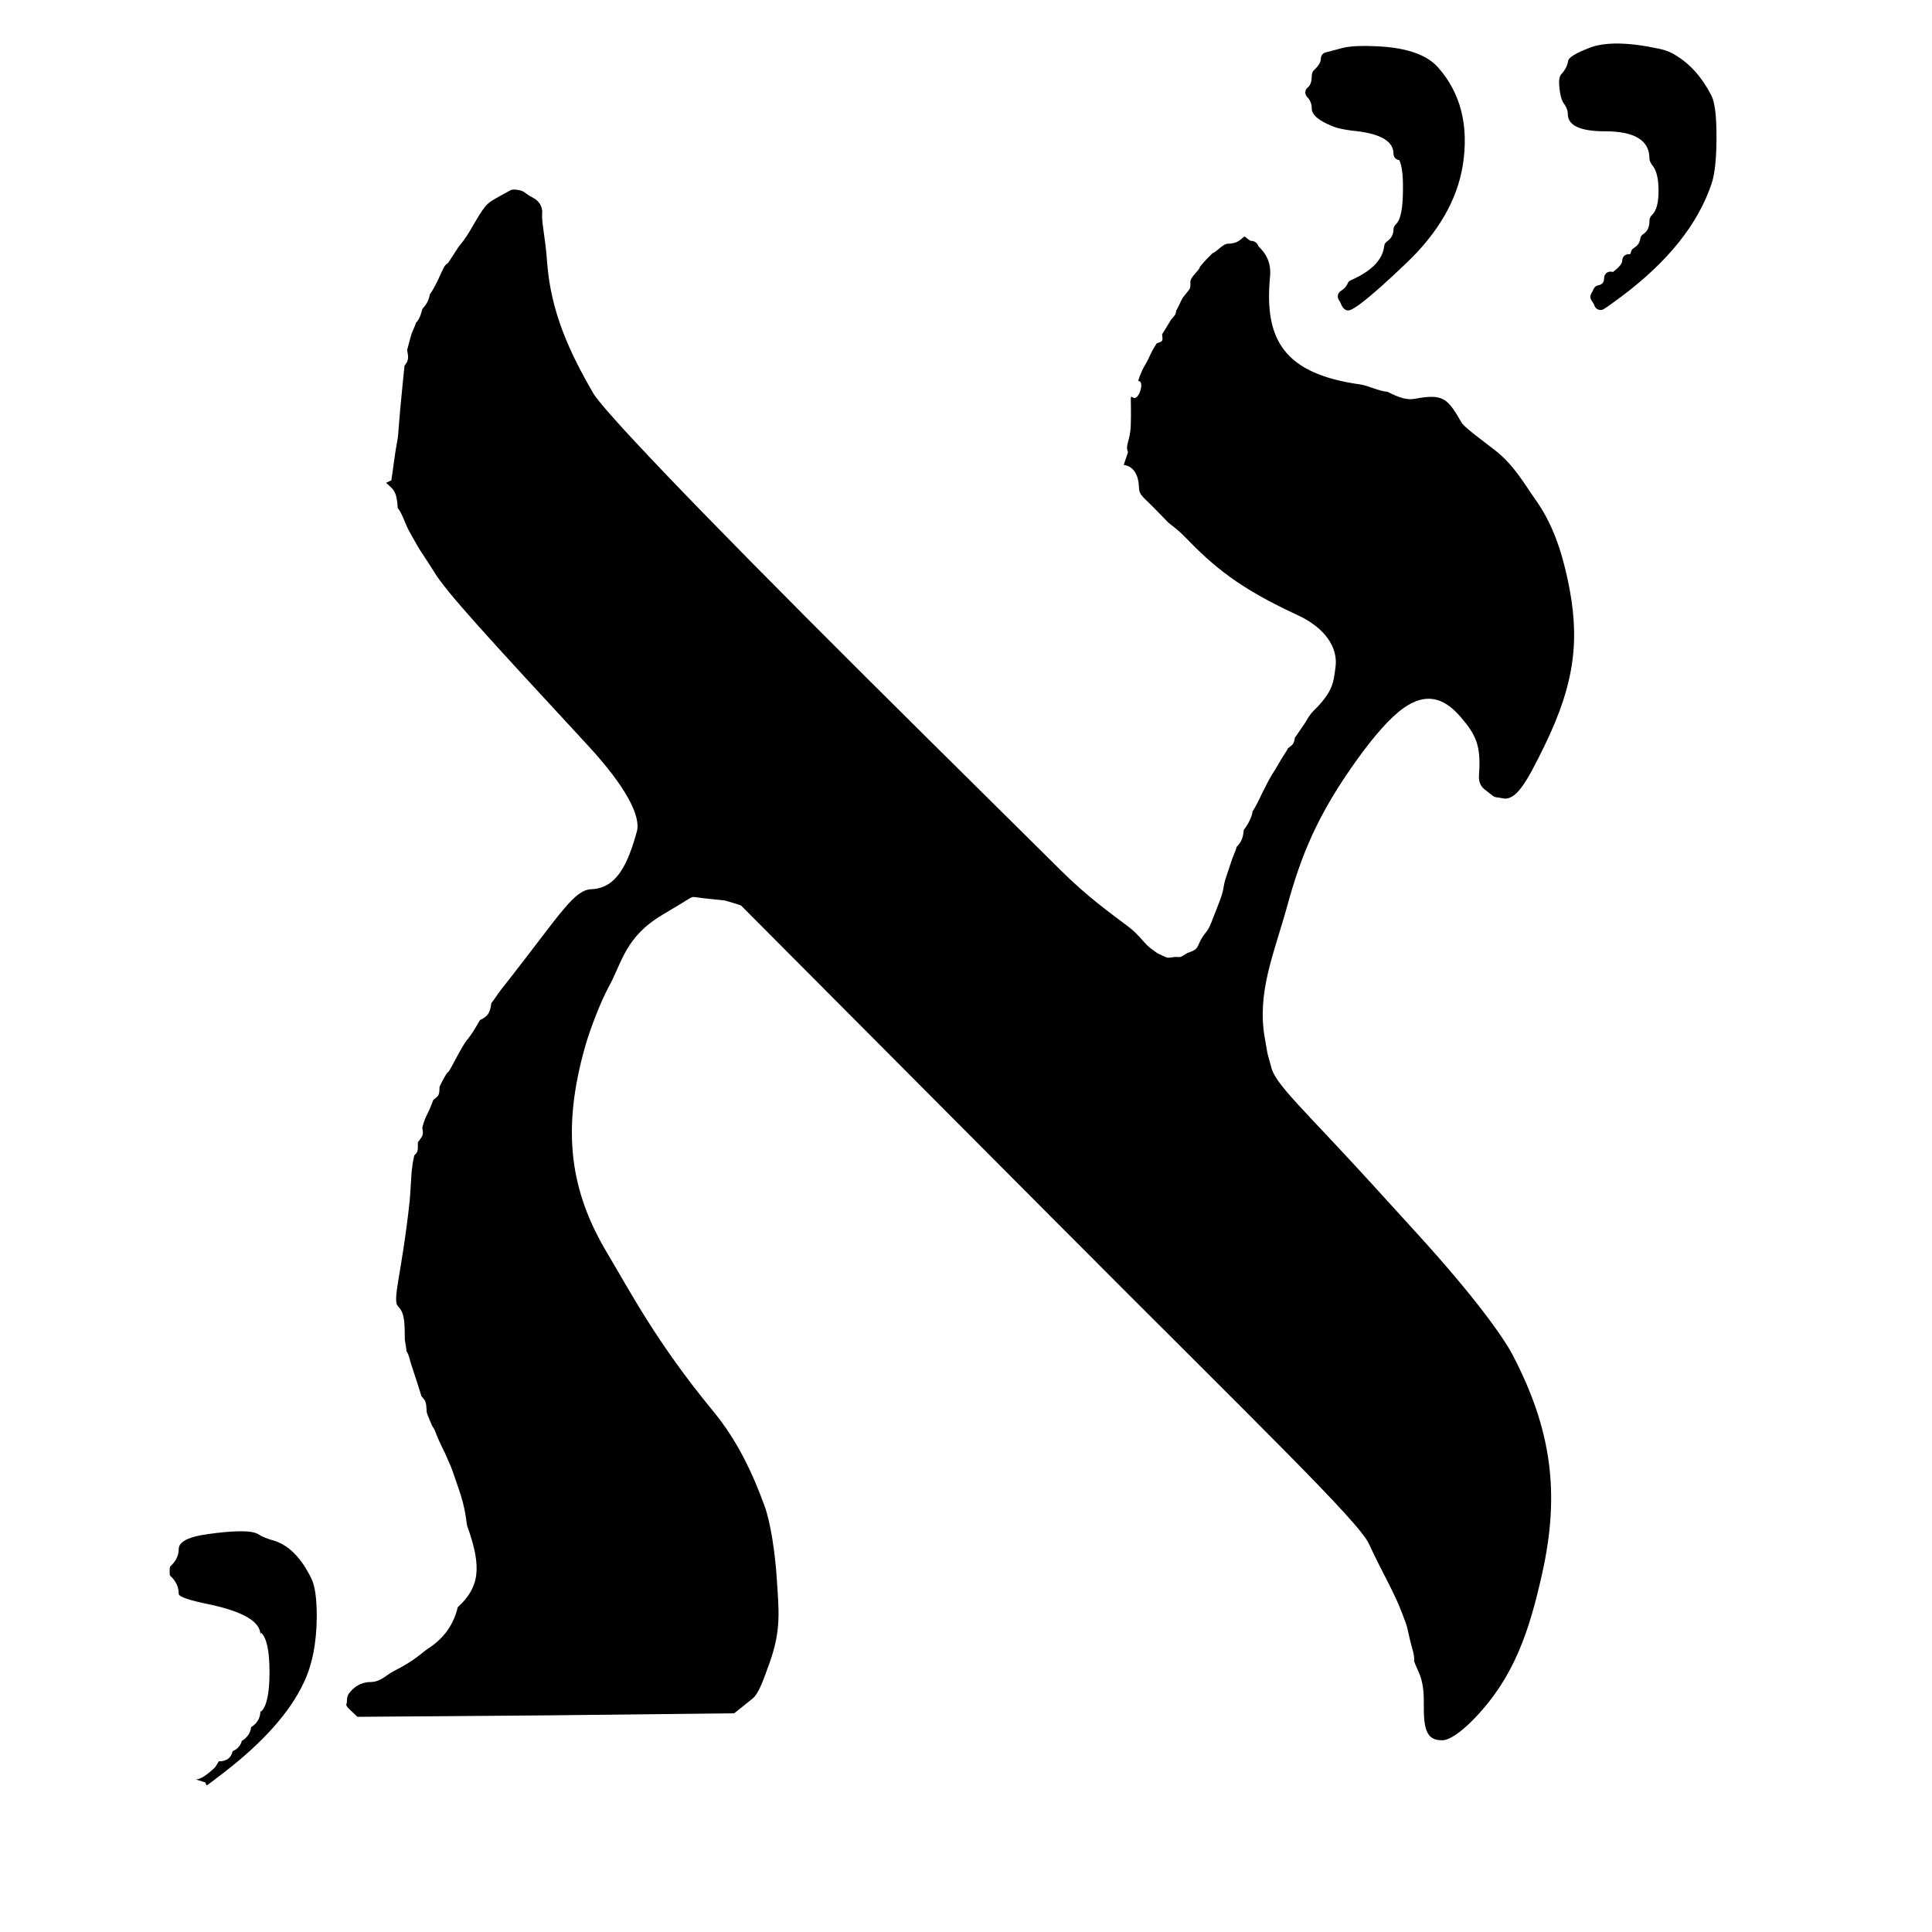
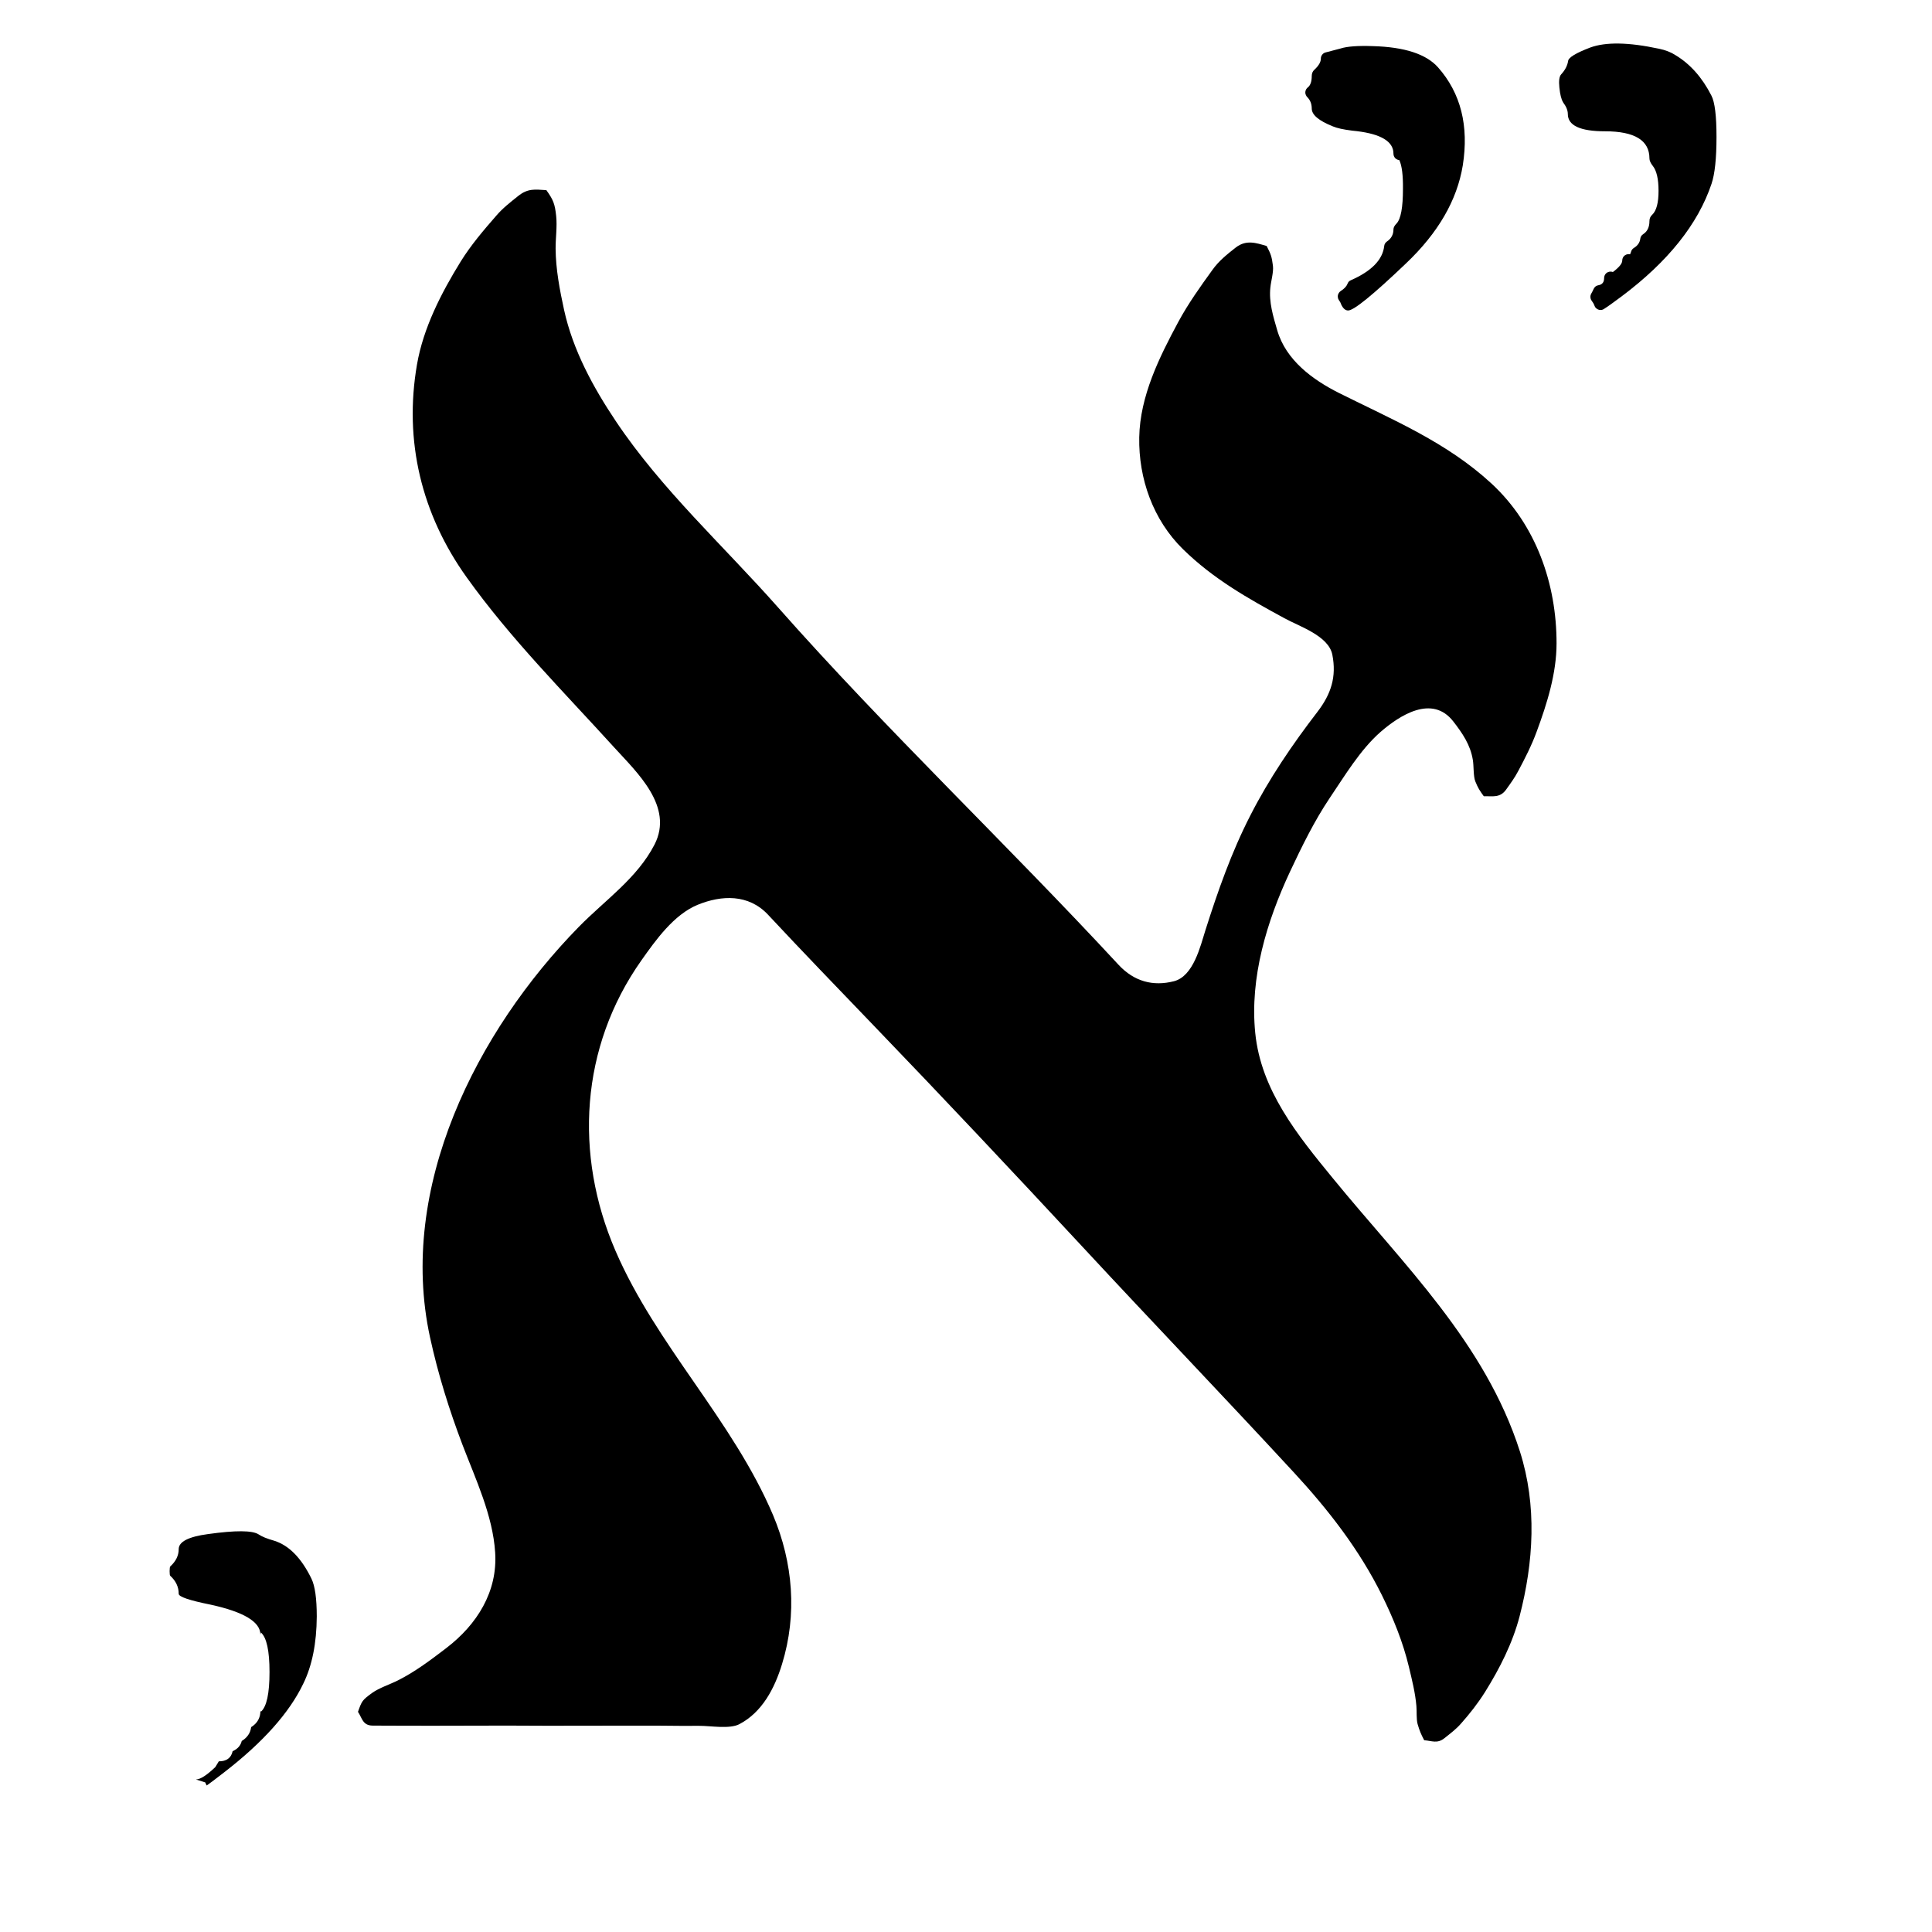
<svg xmlns="http://www.w3.org/2000/svg" width="24" height="24" viewBox="0 0 24 24" data-preserve-overlap="true">
-   <path d="M15.457 2.937 C15.468 2.94 15.526 2.992 15.539 2.992 C15.618 2.993 15.628 3.055 15.635 3.062 C15.701 3.127 15.796 3.234 15.777 3.437 C15.702 4.219 15.949 4.644 16.9 4.776 C16.981 4.787 17.169 4.871 17.233 4.865 C17.307 4.9 17.441 4.979 17.574 4.954 C17.929 4.889 17.98 4.944 18.157 5.251 C18.191 5.309 18.426 5.48 18.556 5.581 C18.806 5.773 18.918 5.985 19.082 6.218 C19.278 6.497 19.392 6.816 19.474 7.198 C19.628 7.916 19.576 8.466 19.185 9.267 C18.961 9.727 18.829 9.955 18.663 9.916 C18.588 9.899 18.58 9.914 18.535 9.879 L18.438 9.803 C18.42 9.789 18.365 9.735 18.372 9.64 C18.4 9.265 18.341 9.136 18.146 8.908 C17.925 8.649 17.7 8.61 17.438 8.794 C17.269 8.912 17.07 9.142 16.855 9.44 C16.366 10.121 16.163 10.625 15.991 11.252 C15.831 11.836 15.61 12.321 15.712 12.897 L15.743 13.075 C15.75 13.112 15.786 13.229 15.79 13.25 C15.836 13.467 16.2 13.783 17.043 14.708 L17.584 15.302 C18.335 16.125 18.681 16.621 18.793 16.836 C19.268 17.75 19.385 18.537 19.155 19.557 C18.997 20.262 18.81 20.832 18.322 21.341 C18.144 21.527 18.001 21.616 17.921 21.618 C17.724 21.622 17.683 21.493 17.687 21.161 C17.691 20.843 17.616 20.778 17.567 20.637 C17.574 20.551 17.538 20.471 17.519 20.386 L17.49 20.261 C17.487 20.247 17.481 20.209 17.456 20.143 L17.413 20.029 C17.324 19.789 17.167 19.528 17.005 19.178 C16.875 18.895 15.627 17.697 13.111 15.171 L9.206 11.249 C9.201 11.244 9.011 11.187 9.003 11.186 L8.754 11.16 C8.56 11.139 8.64 11.118 8.458 11.227 L8.229 11.364 C7.763 11.642 7.729 11.956 7.557 12.268 C7.473 12.421 7.336 12.765 7.272 12.989 C6.968 14.052 7.087 14.806 7.547 15.573 C7.822 16.032 8.149 16.669 8.864 17.536 C9.164 17.901 9.352 18.309 9.496 18.703 C9.575 18.919 9.628 19.294 9.648 19.591 C9.675 20.008 9.708 20.244 9.559 20.659 C9.475 20.892 9.422 21.042 9.349 21.1 L9.121 21.283 L6.782 21.309 L4.44 21.327 L4.351 21.243 C4.276 21.172 4.309 21.177 4.309 21.141 C4.31 21.067 4.324 21.048 4.355 21.012 C4.399 20.962 4.478 20.896 4.6 20.895 C4.729 20.895 4.802 20.804 4.886 20.762 C5.164 20.623 5.244 20.526 5.321 20.477 C5.537 20.338 5.642 20.154 5.686 19.966 C5.951 19.721 5.994 19.482 5.804 18.957 C5.79 18.918 5.795 18.762 5.688 18.465 C5.647 18.352 5.623 18.27 5.6 18.216 L5.527 18.049 C5.516 18.023 5.493 17.984 5.45 17.889 C5.402 17.783 5.413 17.775 5.374 17.723 C5.37 17.718 5.303 17.564 5.301 17.541 C5.292 17.419 5.297 17.411 5.235 17.344 C5.217 17.289 5.221 17.292 5.173 17.147 L5.112 16.961 C5.079 16.862 5.087 16.844 5.049 16.783 C5.052 16.772 5.029 16.653 5.029 16.64 C5.027 16.45 5.03 16.313 4.948 16.232 C4.866 16.15 4.985 15.867 5.089 14.921 C5.094 14.876 5.097 14.801 5.104 14.698 L5.113 14.562 C5.114 14.556 5.125 14.458 5.126 14.454 L5.146 14.353 C5.199 14.304 5.189 14.288 5.191 14.19 C5.236 14.123 5.269 14.113 5.246 14.012 C5.246 14.01 5.261 13.928 5.311 13.834 C5.332 13.794 5.369 13.704 5.381 13.666 C5.449 13.609 5.458 13.615 5.46 13.503 C5.46 13.495 5.537 13.344 5.556 13.328 C5.586 13.303 5.608 13.253 5.676 13.127 C5.771 12.952 5.79 12.933 5.816 12.901 C5.854 12.856 5.911 12.762 5.962 12.672 C6.055 12.628 6.09 12.586 6.103 12.461 C6.136 12.425 6.167 12.367 6.236 12.279 L6.364 12.116 C6.965 11.346 7.134 11.054 7.347 11.046 C7.666 11.035 7.803 10.721 7.911 10.33 C7.964 10.137 7.773 9.769 7.301 9.258 C6.099 7.957 5.541 7.356 5.387 7.095 C5.358 7.046 5.301 6.962 5.22 6.837 C5.18 6.776 5.079 6.59 5.076 6.585 C5.029 6.497 4.996 6.375 4.941 6.312 C4.928 6.1 4.891 6.083 4.796 5.998 L4.861 5.967 C4.876 5.883 4.903 5.642 4.938 5.459 C4.952 5.388 4.948 5.294 5.003 4.758 L5.025 4.543 C5.077 4.478 5.077 4.446 5.057 4.349 L5.104 4.176 C5.124 4.104 5.153 4.064 5.167 4.01 C5.209 3.969 5.23 3.906 5.246 3.839 C5.291 3.79 5.328 3.735 5.339 3.656 C5.372 3.617 5.42 3.522 5.447 3.464 C5.535 3.271 5.521 3.305 5.565 3.267 C5.574 3.259 5.689 3.076 5.696 3.067 C5.726 3.032 5.784 2.96 5.841 2.862 C6.021 2.551 6.04 2.532 6.159 2.464 C6.233 2.422 6.295 2.39 6.345 2.362 C6.371 2.347 6.456 2.358 6.492 2.375 C6.529 2.394 6.544 2.417 6.627 2.46 C6.683 2.488 6.742 2.557 6.735 2.647 C6.725 2.759 6.775 2.952 6.796 3.251 C6.841 3.879 7.079 4.383 7.369 4.884 C7.486 5.085 8.514 6.179 10.81 8.465 C11.744 9.395 12.536 10.174 13.176 10.81 C13.51 11.143 13.804 11.35 14.015 11.51 C14.124 11.592 14.189 11.68 14.247 11.74 C14.28 11.774 14.349 11.821 14.371 11.837 C14.39 11.85 14.471 11.885 14.49 11.893 C14.52 11.906 14.589 11.882 14.621 11.888 C14.686 11.9 14.707 11.852 14.77 11.831 C14.893 11.793 14.87 11.753 14.926 11.66 C14.977 11.572 15 11.581 15.049 11.456 L15.138 11.228 C15.22 11.02 15.181 11.044 15.233 10.89 L15.293 10.71 C15.323 10.617 15.346 10.583 15.363 10.519 C15.418 10.463 15.443 10.411 15.45 10.31 C15.492 10.258 15.553 10.155 15.56 10.077 C15.601 10.023 15.647 9.917 15.695 9.821 C15.805 9.601 15.801 9.628 15.848 9.548 L15.923 9.421 C15.951 9.373 15.98 9.337 16 9.295 C16.06 9.249 16.071 9.248 16.086 9.163 C16.092 9.158 16.18 9.025 16.185 9.019 C16.227 8.966 16.253 8.894 16.316 8.832 C16.567 8.585 16.564 8.471 16.59 8.29 C16.625 8.041 16.455 7.796 16.119 7.641 C15.39 7.305 15.075 7.038 14.716 6.666 C14.618 6.565 14.539 6.518 14.505 6.483 L14.345 6.319 C14.198 6.168 14.152 6.153 14.149 6.057 C14.144 5.904 14.085 5.792 13.959 5.775 L14.013 5.617 C13.973 5.53 14.042 5.475 14.047 5.278 C14.057 4.915 14.028 4.91 14.077 4.94 C14.145 4.982 14.225 4.734 14.142 4.733 C14.133 4.733 14.182 4.605 14.213 4.554 C14.258 4.482 14.262 4.462 14.292 4.401 C14.319 4.345 14.354 4.289 14.369 4.265 C14.439 4.24 14.449 4.249 14.436 4.153 L14.492 4.062 C14.495 4.058 14.545 3.974 14.548 3.971 C14.614 3.892 14.598 3.919 14.613 3.853 C14.625 3.844 14.682 3.713 14.689 3.703 C14.788 3.575 14.79 3.599 14.787 3.506 C14.784 3.439 14.897 3.365 14.907 3.312 C14.984 3.221 14.978 3.231 15.061 3.147 C15.105 3.135 15.194 3.028 15.249 3.028 C15.359 3.026 15.399 2.99 15.457 2.937 Z" />
+   <path d="M4.447 21.265 C4.495 21.128 4.501 21.12 4.62 21.032 C4.712 20.966 4.843 20.925 4.944 20.874 C5.159 20.766 5.354 20.618 5.544 20.473 C5.927 20.18 6.183 19.771 6.151 19.285 C6.122 18.825 5.908 18.374 5.746 17.95 C5.58 17.513 5.442 17.072 5.342 16.613 C4.937 14.752 5.918 12.812 7.192 11.512 C7.518 11.18 7.915 10.91 8.131 10.491 C8.373 10.018 7.912 9.595 7.629 9.284 C7.003 8.594 6.341 7.933 5.798 7.173 C5.235 6.387 5.016 5.477 5.18 4.528 C5.259 4.071 5.483 3.637 5.724 3.247 C5.851 3.043 6.008 2.859 6.166 2.678 C6.245 2.586 6.34 2.512 6.434 2.437 C6.559 2.336 6.647 2.354 6.787 2.362 C6.873 2.482 6.893 2.532 6.909 2.684 C6.923 2.814 6.901 2.959 6.902 3.09 C6.904 3.344 6.953 3.601 7.007 3.849 C7.117 4.35 7.367 4.809 7.65 5.232 C8.218 6.081 8.989 6.781 9.663 7.543 C11.017 9.074 12.507 10.486 13.895 11.985 C14.087 12.192 14.323 12.256 14.584 12.189 C14.826 12.126 14.911 11.755 14.974 11.556 C15.129 11.068 15.298 10.586 15.532 10.13 C15.764 9.675 16.054 9.248 16.365 8.844 C16.537 8.62 16.604 8.406 16.551 8.134 C16.505 7.897 16.138 7.781 15.956 7.68 C15.497 7.431 15.072 7.191 14.695 6.822 C14.323 6.457 14.143 5.945 14.152 5.433 C14.161 4.92 14.402 4.436 14.64 3.994 C14.762 3.769 14.911 3.56 15.061 3.353 C15.142 3.239 15.244 3.159 15.352 3.074 C15.481 2.975 15.603 3.017 15.735 3.056 C15.787 3.156 15.799 3.189 15.813 3.303 C15.822 3.381 15.789 3.491 15.781 3.571 C15.761 3.753 15.816 3.93 15.866 4.102 C15.974 4.475 16.307 4.718 16.636 4.883 C17.302 5.216 17.971 5.493 18.527 6.006 C19.081 6.518 19.337 7.253 19.336 7.993 C19.336 8.366 19.217 8.743 19.089 9.089 C19.027 9.259 18.944 9.42 18.86 9.578 C18.817 9.66 18.765 9.731 18.712 9.805 C18.635 9.917 18.538 9.888 18.432 9.891 C18.38 9.819 18.361 9.791 18.327 9.707 C18.301 9.644 18.309 9.511 18.296 9.439 C18.266 9.253 18.166 9.107 18.054 8.963 C17.79 8.622 17.384 8.889 17.149 9.093 C16.896 9.315 16.704 9.639 16.517 9.915 C16.326 10.2 16.171 10.517 16.025 10.828 C15.736 11.446 15.524 12.145 15.593 12.831 C15.664 13.543 16.119 14.102 16.555 14.634 C17.43 15.706 18.449 16.679 18.881 18.031 C19.095 18.703 19.051 19.406 18.877 20.078 C18.79 20.412 18.629 20.728 18.448 21.018 C18.358 21.161 18.259 21.287 18.148 21.412 C18.087 21.482 18.016 21.534 17.945 21.591 C17.855 21.665 17.785 21.624 17.692 21.618 C17.652 21.542 17.635 21.503 17.61 21.417 C17.593 21.355 17.601 21.26 17.595 21.193 C17.581 21.028 17.54 20.867 17.502 20.707 C17.429 20.4 17.308 20.103 17.169 19.821 C16.887 19.25 16.499 18.752 16.069 18.287 C15.202 17.348 14.317 16.426 13.447 15.488 C12.588 14.563 11.722 13.642 10.846 12.732 C10.409 12.277 9.97 11.823 9.539 11.361 C9.298 11.105 8.964 11.118 8.666 11.24 C8.37 11.362 8.144 11.68 7.967 11.931 C7.207 13.008 7.131 14.344 7.644 15.534 C8.153 16.715 9.102 17.641 9.603 18.821 C9.853 19.415 9.904 20.056 9.715 20.671 C9.622 20.976 9.467 21.27 9.185 21.418 C9.064 21.482 8.824 21.438 8.69 21.439 C8.525 21.441 8.359 21.438 8.194 21.437 C7.562 21.435 6.931 21.441 6.299 21.436 C5.983 21.435 5.667 21.439 5.351 21.438 C5.186 21.438 5.02 21.438 4.855 21.437 L4.629 21.436 C4.505 21.435 4.499 21.343 4.447 21.265 Z" />
  <path d="M19.416 1.268 Q19.384 1.216 19.371 1.085 Q19.358 0.962 19.394 0.923 Q19.467 0.844 19.48 0.756 Q19.489 0.692 19.753 0.591 Q20.043 0.484 20.606 0.605 Q20.727 0.629 20.813 0.685 Q21.088 0.85 21.26 1.188 Q21.323 1.309 21.323 1.701 Q21.323 2.101 21.261 2.284 Q21.009 3.034 20.144 3.682 Q19.992 3.796 19.925 3.838 Q19.912 3.847 19.896 3.85 Q19.881 3.852 19.865 3.849 Q19.849 3.845 19.837 3.836 Q19.823 3.827 19.815 3.814 Q19.81 3.806 19.807 3.797 Q19.797 3.768 19.772 3.735 Q19.758 3.716 19.757 3.692 Q19.755 3.669 19.767 3.648 Q19.782 3.622 19.798 3.587 Q19.816 3.55 19.857 3.543 Q19.927 3.531 19.927 3.454 Q19.927 3.438 19.933 3.423 Q19.939 3.408 19.95 3.397 Q19.961 3.386 19.976 3.38 Q19.991 3.374 20.006 3.374 Q20.022 3.374 20.036 3.379 Q20.152 3.292 20.152 3.237 Q20.152 3.221 20.158 3.206 Q20.164 3.191 20.175 3.18 Q20.187 3.169 20.201 3.163 Q20.216 3.157 20.232 3.157 Q20.241 3.157 20.249 3.159 Q20.257 3.144 20.261 3.129 Q20.269 3.097 20.297 3.08 Q20.367 3.037 20.376 2.966 Q20.381 2.929 20.412 2.909 Q20.49 2.859 20.49 2.746 Q20.49 2.699 20.524 2.668 Q20.603 2.594 20.603 2.371 Q20.603 2.15 20.531 2.06 Q20.49 2.008 20.49 1.968 Q20.49 1.631 19.938 1.631 Q19.476 1.631 19.476 1.416 Q19.476 1.35 19.419 1.274 Z" />
  <path d="M2.583 19.057 Q3.098 18.985 3.213 19.061 Q3.273 19.102 3.408 19.14 Q3.682 19.227 3.869 19.611 Q3.935 19.747 3.935 20.081 Q3.932 20.579 3.768 20.914 Q3.509 21.457 2.784 22.017 Q2.631 22.136 2.568 22.18 Q2.558 22.165 2.55 22.142 L2.434 22.105 Q2.514 22.105 2.675 21.951 L2.718 21.88 Q2.862 21.88 2.89 21.754 Q2.982 21.713 3.003 21.627 Q3.106 21.564 3.12 21.455 Q3.235 21.383 3.235 21.253 L3.242 21.263 Q3.348 21.169 3.348 20.771 Q3.348 20.374 3.241 20.279 L3.235 20.306 Q3.235 20.069 2.618 19.934 Q2.22 19.854 2.22 19.799 Q2.22 19.671 2.115 19.575 Q2.107 19.569 2.107 19.517 Q2.107 19.466 2.116 19.458 Q2.22 19.363 2.22 19.244 Q2.22 19.106 2.583 19.057 Z" />
  <path d="M16.651 0.603 Q16.774 0.563 17.054 0.573 Q17.644 0.589 17.864 0.837 Q18.288 1.317 18.171 2.056 Q18.064 2.705 17.465 3.273 Q16.853 3.857 16.747 3.857 Q16.687 3.857 16.65 3.756 L16.631 3.726 Q16.622 3.713 16.62 3.697 Q16.617 3.681 16.62 3.666 Q16.624 3.65 16.633 3.637 Q16.642 3.624 16.655 3.615 Q16.72 3.574 16.739 3.526 Q16.75 3.494 16.781 3.481 Q17.166 3.312 17.195 3.057 Q17.199 3.021 17.229 3 Q17.31 2.945 17.31 2.85 Q17.31 2.815 17.349 2.776 Q17.428 2.692 17.428 2.346 Q17.431 2.093 17.383 1.989 Q17.371 1.988 17.359 1.983 Q17.345 1.977 17.333 1.966 Q17.322 1.954 17.316 1.94 Q17.31 1.925 17.31 1.909 Q17.31 1.893 17.308 1.879 Q17.278 1.668 16.798 1.623 Q16.63 1.602 16.555 1.569 Q16.295 1.465 16.295 1.348 Q16.295 1.262 16.239 1.206 Q16.228 1.195 16.222 1.18 Q16.215 1.166 16.215 1.15 Q16.215 1.134 16.221 1.119 Q16.227 1.104 16.238 1.093 L16.246 1.086 Q16.295 1.047 16.295 0.945 Q16.295 0.895 16.329 0.865 Q16.408 0.792 16.408 0.728 Q16.408 0.701 16.425 0.679 Q16.441 0.658 16.468 0.651 Z" />
</svg>
